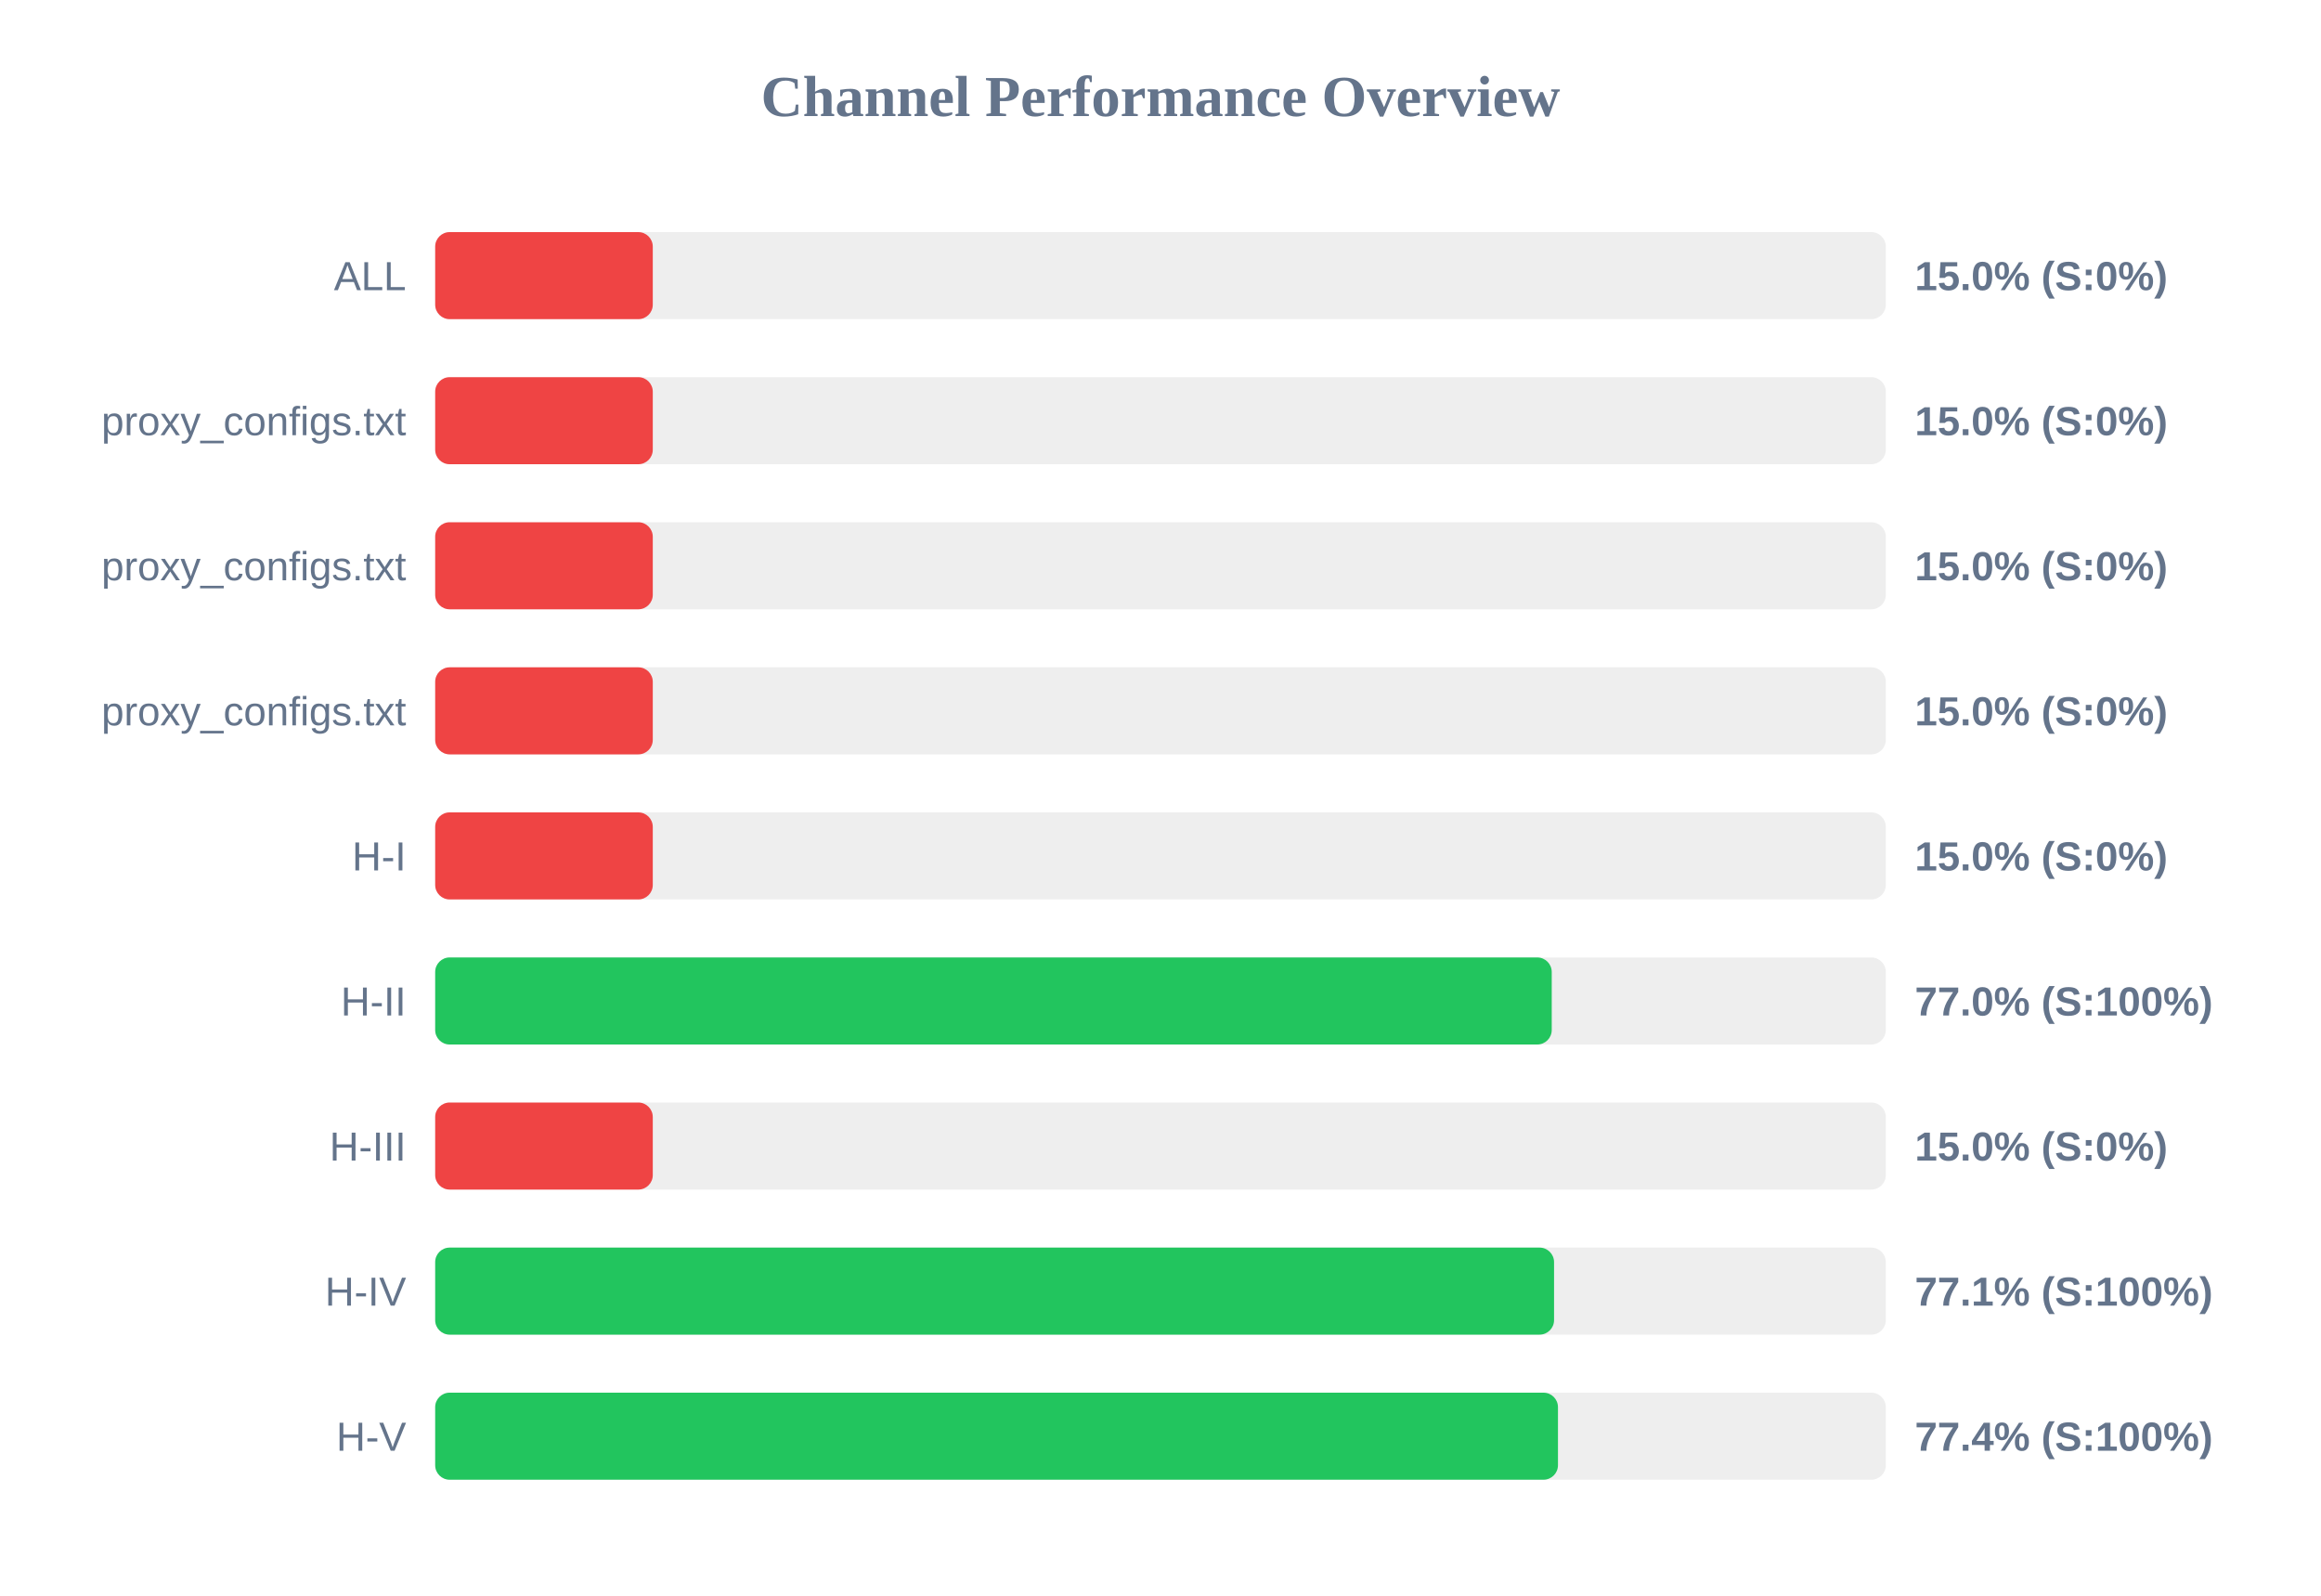
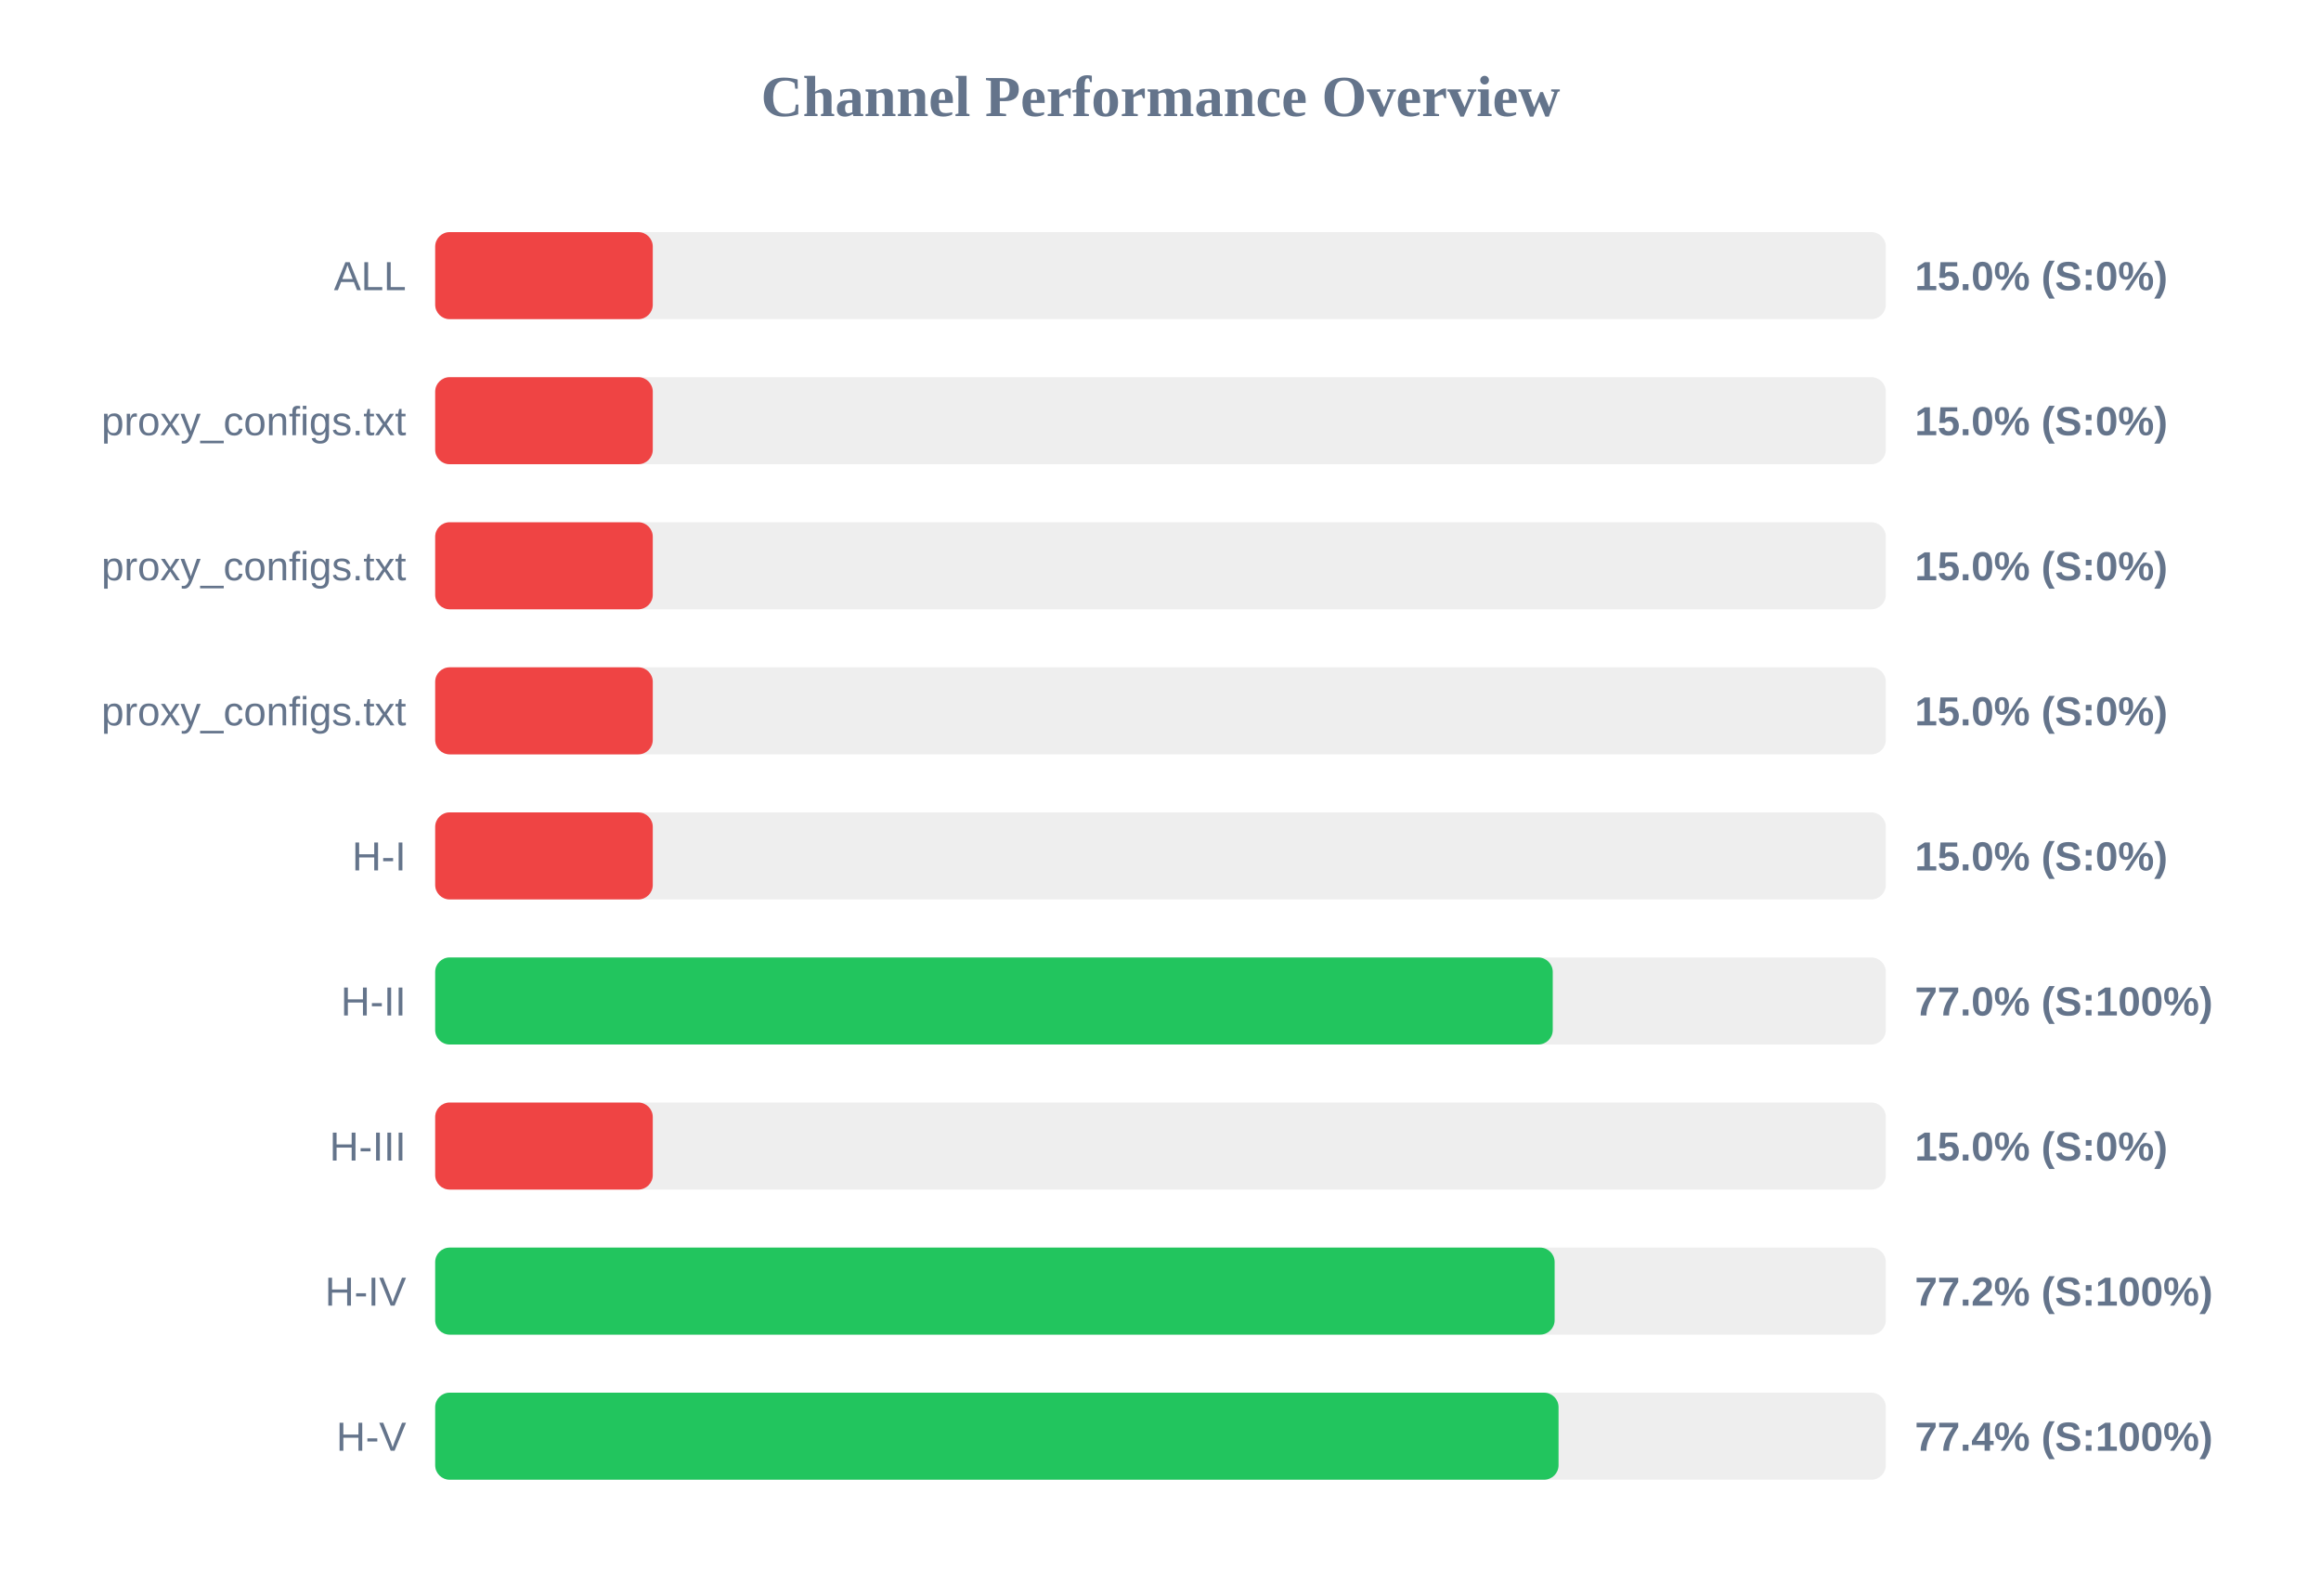
<svg xmlns="http://www.w3.org/2000/svg" width="800" height="550" version="1.1">
  <style>
        .row { font: 14px Arial; fill: #64748b; }
        .score { font: bold 14px Arial; fill: #64748b; }
    </style>
  <text x="400" y="40" text-anchor="middle" font-size="20px" font-weight="bold" fill="#64748b">Channel Performance Overview</text>
  <rect x="150" y="80" width="500" height="30" fill="#eee" rx="5" />
  <rect x="150" y="80" width="75.0" height="30" fill="#ef4444" rx="5" />
  <text x="140" y="100" text-anchor="end" class="row">ALL</text>
  <text x="660" y="100" text-anchor="start" class="score">15.0% (S:0%)</text>
  <rect x="150" y="130" width="500" height="30" fill="#eee" rx="5" />
  <rect x="150" y="130" width="75.0" height="30" fill="#ef4444" rx="5" />
  <text x="140" y="150" text-anchor="end" class="row">proxy_configs.txt</text>
  <text x="660" y="150" text-anchor="start" class="score">15.0% (S:0%)</text>
  <rect x="150" y="180" width="500" height="30" fill="#eee" rx="5" />
  <rect x="150" y="180" width="75.0" height="30" fill="#ef4444" rx="5" />
  <text x="140" y="200" text-anchor="end" class="row">proxy_configs.txt</text>
  <text x="660" y="200" text-anchor="start" class="score">15.0% (S:0%)</text>
  <rect x="150" y="230" width="500" height="30" fill="#eee" rx="5" />
  <rect x="150" y="230" width="75.0" height="30" fill="#ef4444" rx="5" />
  <text x="140" y="250" text-anchor="end" class="row">proxy_configs.txt</text>
  <text x="660" y="250" text-anchor="start" class="score">15.0% (S:0%)</text>
  <rect x="150" y="280" width="500" height="30" fill="#eee" rx="5" />
  <rect x="150" y="280" width="75.0" height="30" fill="#ef4444" rx="5" />
  <text x="140" y="300" text-anchor="end" class="row">H-I</text>
  <text x="660" y="300" text-anchor="start" class="score">15.0% (S:0%)</text>
  <rect x="150" y="330" width="500" height="30" fill="#eee" rx="5" />
-   <rect x="150" y="330" width="384.85" height="30" fill="#22c55e" rx="5" />
+   <rect x="150" y="330" width="385.2" height="30" fill="#22c55e" rx="5" />
  <text x="140" y="350" text-anchor="end" class="row">H-II</text>
  <text x="660" y="350" text-anchor="start" class="score">77.0% (S:100%)</text>
  <rect x="150" y="380" width="500" height="30" fill="#eee" rx="5" />
  <rect x="150" y="380" width="75.0" height="30" fill="#ef4444" rx="5" />
  <text x="140" y="400" text-anchor="end" class="row">H-III</text>
  <text x="660" y="400" text-anchor="start" class="score">15.0% (S:0%)</text>
  <rect x="150" y="430" width="500" height="30" fill="#eee" rx="5" />
-   <rect x="150" y="430" width="385.65" height="30" fill="#22c55e" rx="5" />
+   <rect x="150" y="430" width="385.85" height="30" fill="#22c55e" rx="5" />
  <text x="140" y="450" text-anchor="end" class="row">H-IV</text>
-   <text x="660" y="450" text-anchor="start" class="score">77.1% (S:100%)</text>
+   <text x="660" y="450" text-anchor="start" class="score">77.2% (S:100%)</text>
  <rect x="150" y="480" width="500" height="30" fill="#eee" rx="5" />
-   <rect x="150" y="480" width="387.0" height="30" fill="#22c55e" rx="5" />
+   <rect x="150" y="480" width="387.2" height="30" fill="#22c55e" rx="5" />
  <text x="140" y="500" text-anchor="end" class="row">H-V</text>
  <text x="660" y="500" text-anchor="start" class="score">77.4% (S:100%)</text>
</svg>
